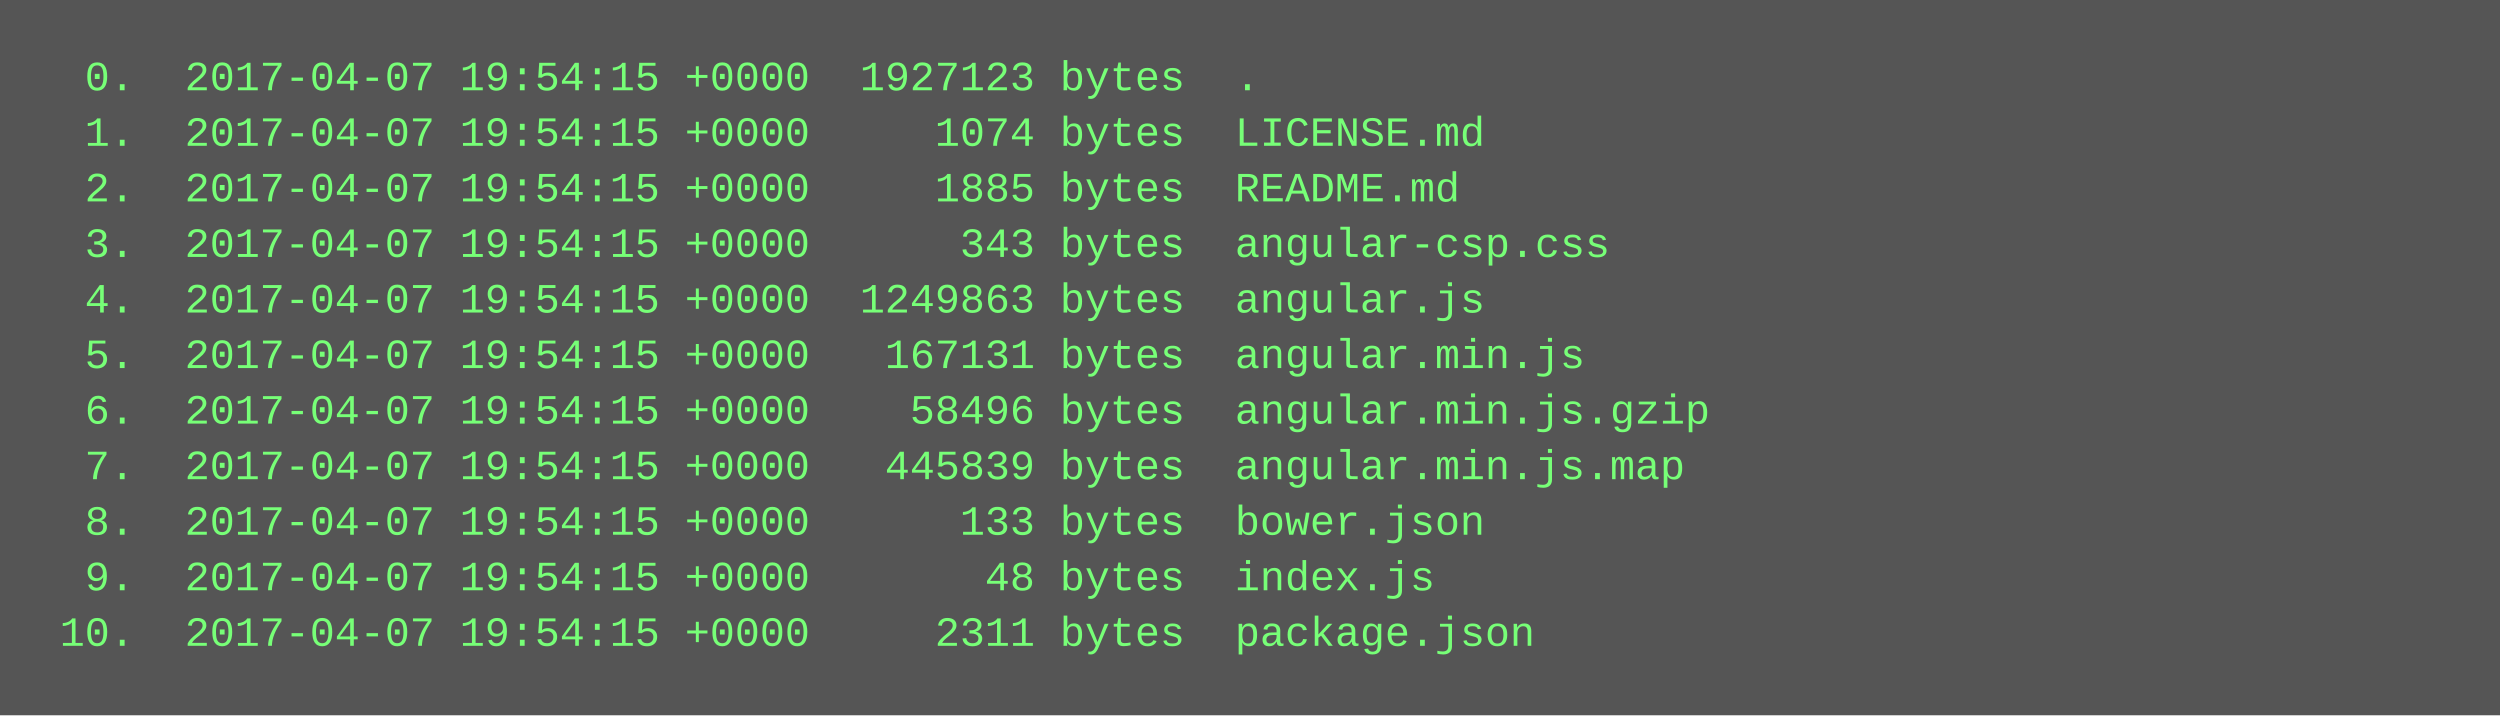
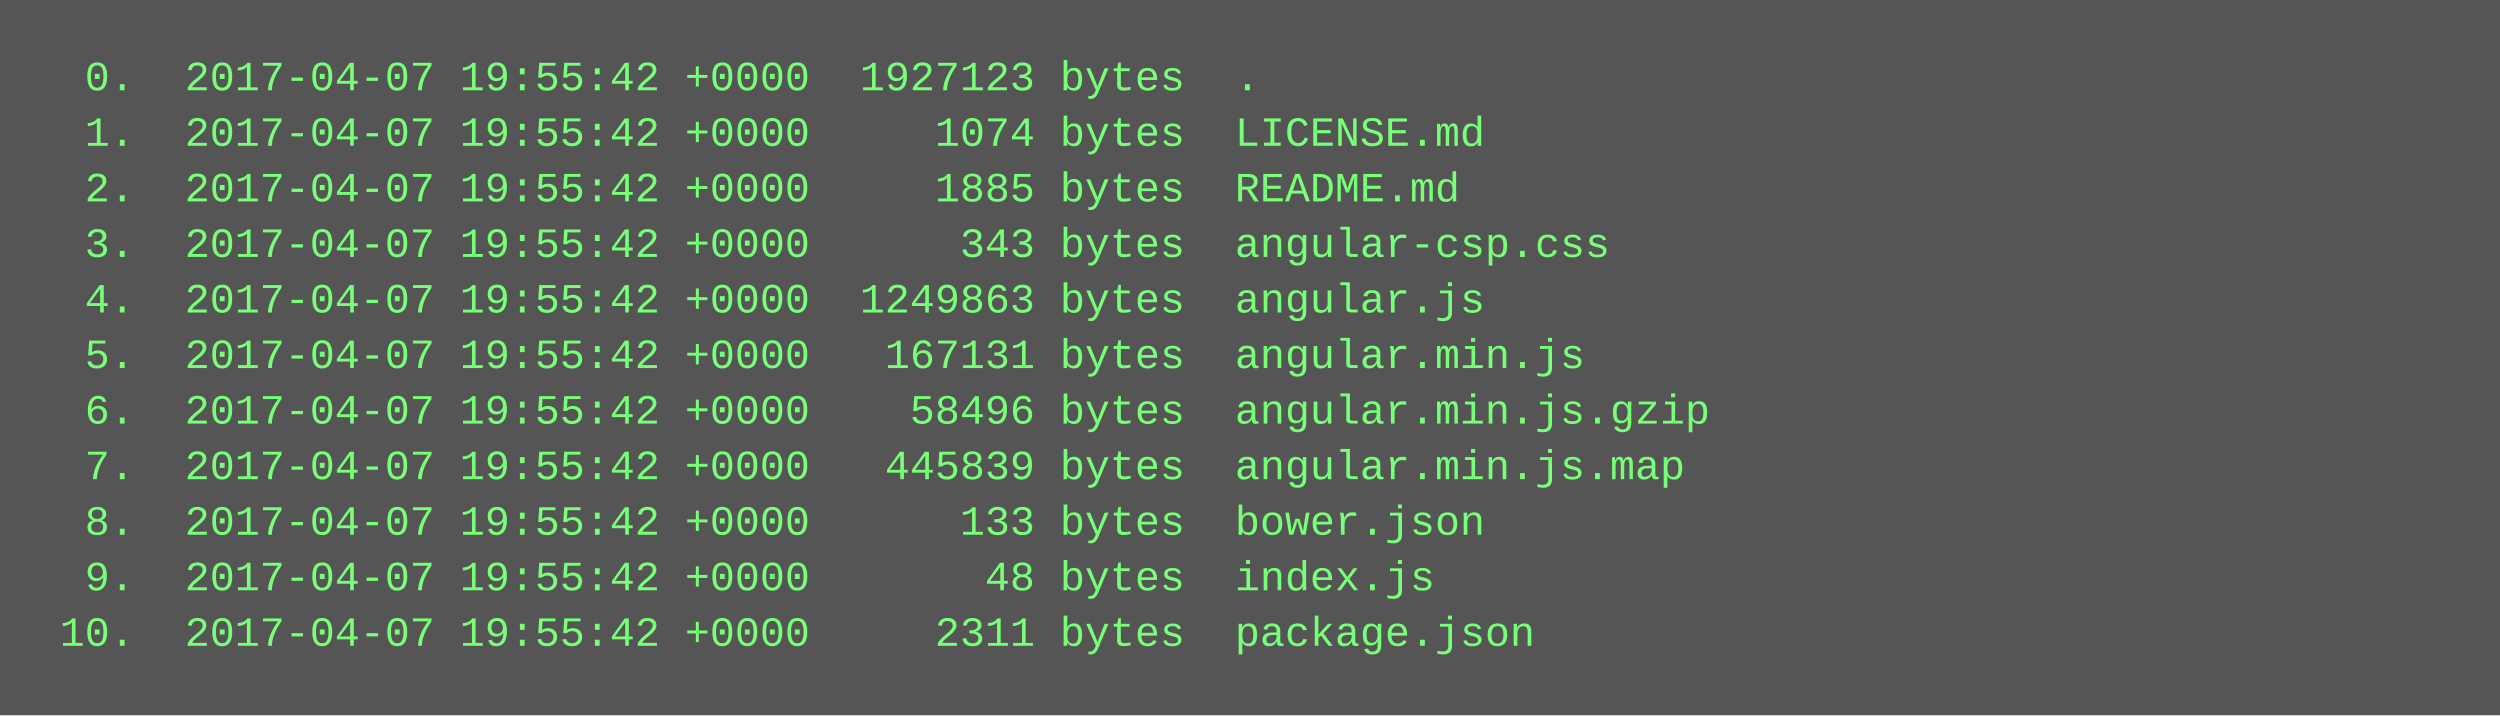
<svg xmlns="http://www.w3.org/2000/svg" height="206" width="720">
  <rect height="206" fill="#555" width="720" />
  <text fill="#7f7" font-family="Courier New" font-size="12" xml:space="preserve">
-     <tspan x="10" y="26">  0.  2017-04-07 19:54:15 +0000  1927123 bytes  .</tspan>
-     <tspan x="10" y="42">  1.  2017-04-07 19:54:15 +0000     1074 bytes  LICENSE.md</tspan>
-     <tspan x="10" y="58">  2.  2017-04-07 19:54:15 +0000     1885 bytes  README.md</tspan>
-     <tspan x="10" y="74">  3.  2017-04-07 19:54:15 +0000      343 bytes  angular-csp.css</tspan>
-     <tspan x="10" y="90">  4.  2017-04-07 19:54:15 +0000  1249863 bytes  angular.js</tspan>
-     <tspan x="10" y="106">  5.  2017-04-07 19:54:15 +0000   167131 bytes  angular.min.js</tspan>
-     <tspan x="10" y="122">  6.  2017-04-07 19:54:15 +0000    58496 bytes  angular.min.js.gzip</tspan>
-     <tspan x="10" y="138">  7.  2017-04-07 19:54:15 +0000   445839 bytes  angular.min.js.map</tspan>
-     <tspan x="10" y="154">  8.  2017-04-07 19:54:15 +0000      133 bytes  bower.json</tspan>
-     <tspan x="10" y="170">  9.  2017-04-07 19:54:15 +0000       48 bytes  index.js</tspan>
-     <tspan x="10" y="186"> 10.  2017-04-07 19:54:15 +0000     2311 bytes  package.json</tspan>
+     <tspan x="10" y="26">  0.  2017-04-07 19:55:42 +0000  1927123 bytes  .</tspan>
+     <tspan x="10" y="42">  1.  2017-04-07 19:55:42 +0000     1074 bytes  LICENSE.md</tspan>
+     <tspan x="10" y="58">  2.  2017-04-07 19:55:42 +0000     1885 bytes  README.md</tspan>
+     <tspan x="10" y="74">  3.  2017-04-07 19:55:42 +0000      343 bytes  angular-csp.css</tspan>
+     <tspan x="10" y="90">  4.  2017-04-07 19:55:42 +0000  1249863 bytes  angular.js</tspan>
+     <tspan x="10" y="106">  5.  2017-04-07 19:55:42 +0000   167131 bytes  angular.min.js</tspan>
+     <tspan x="10" y="122">  6.  2017-04-07 19:55:42 +0000    58496 bytes  angular.min.js.gzip</tspan>
+     <tspan x="10" y="138">  7.  2017-04-07 19:55:42 +0000   445839 bytes  angular.min.js.map</tspan>
+     <tspan x="10" y="154">  8.  2017-04-07 19:55:42 +0000      133 bytes  bower.json</tspan>
+     <tspan x="10" y="170">  9.  2017-04-07 19:55:42 +0000       48 bytes  index.js</tspan>
+     <tspan x="10" y="186"> 10.  2017-04-07 19:55:42 +0000     2311 bytes  package.json</tspan>
  </text>
</svg>
